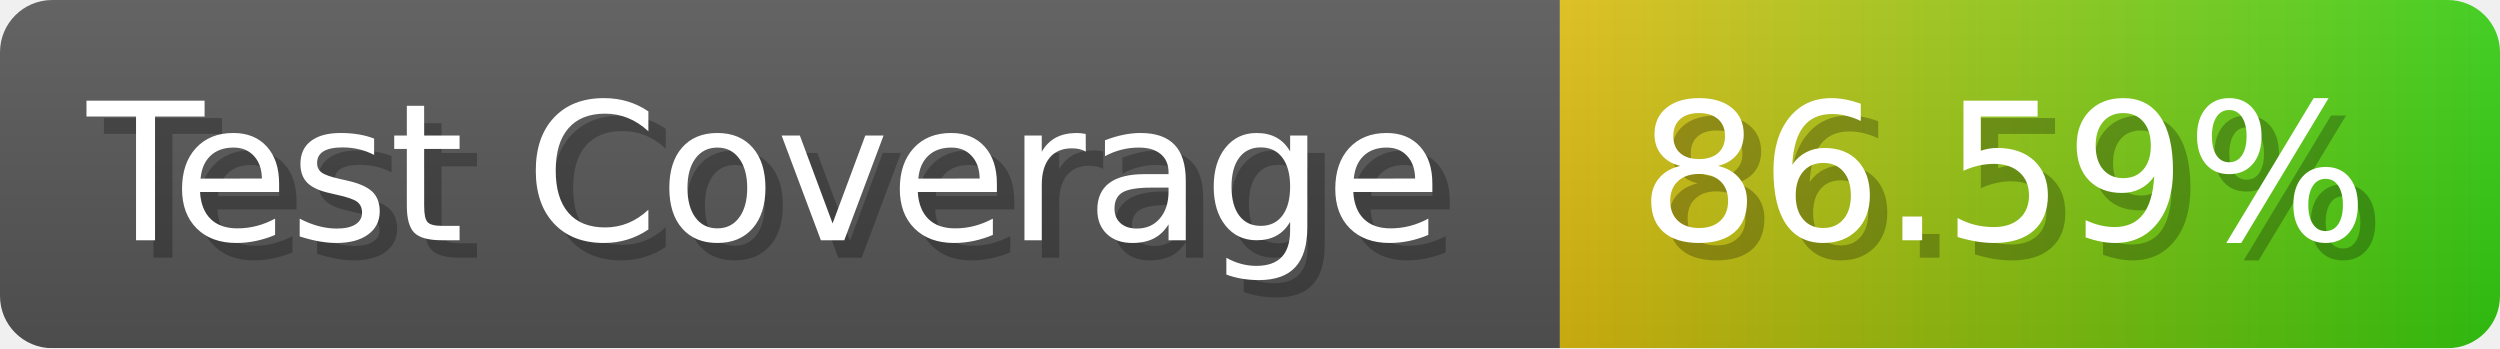
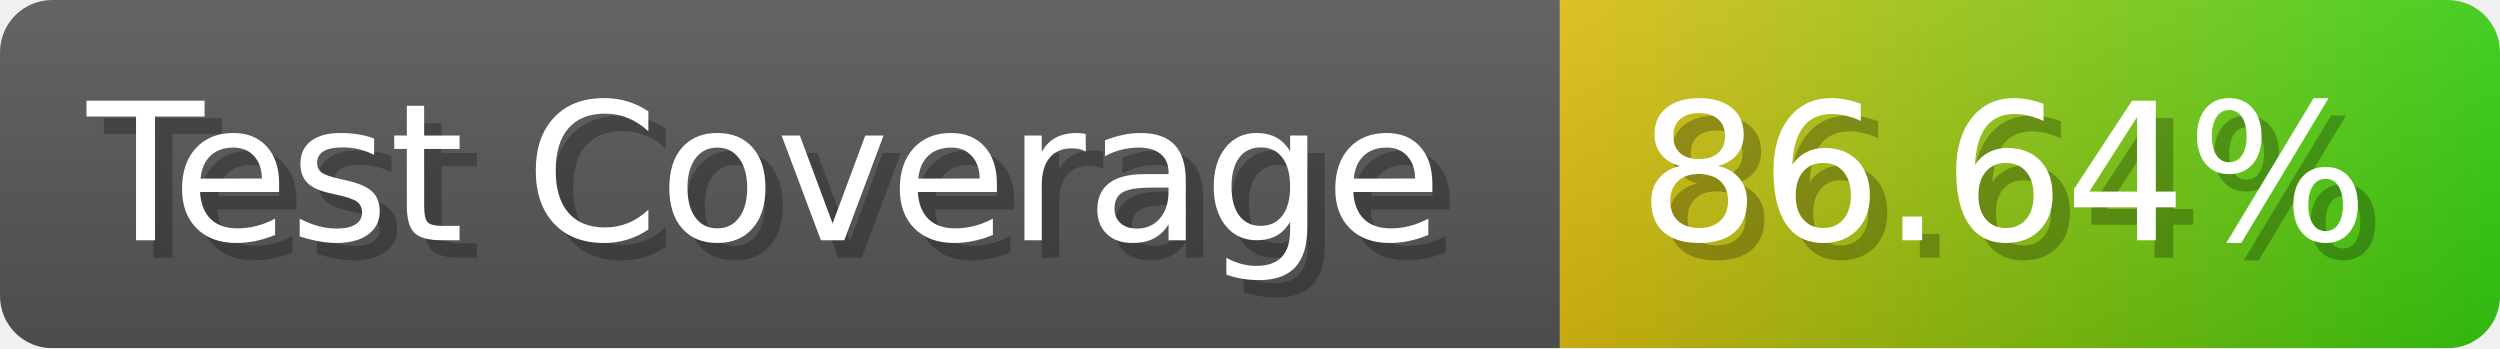
- <svg xmlns="http://www.w3.org/2000/svg" width="143.6" height="20" viewBox="0 0 1436 200" role="img" aria-label="Test Coverage: 86.59%">
+ <svg xmlns="http://www.w3.org/2000/svg" width="143.6" height="20" viewBox="0 0 1436 200" role="img" aria-label="Test Coverage: 86.64%">
  <linearGradient id="a" x2="0" y2="100%">
    <stop offset="0" stop-opacity=".1" stop-color="#EEE" />
    <stop offset="1" stop-opacity=".1" />
  </linearGradient>
  <mask id="m">
    <rect width="1436" height="200" rx="30" fill="#FFF" />
  </mask>
  <g mask="url(#m)">
    <rect width="896" height="200" fill="#555" />
    <rect width="540" height="200" fill="url(#x)" x="896" />
    <rect width="1436" height="200" fill="url(#a)" />
  </g>
  <g aria-hidden="true" fill="#fff" text-anchor="start" font-family="Verdana,DejaVu Sans,sans-serif" font-size="110">
    <text x="60" y="148" textLength="796" fill="#000" opacity="0.25">Test Coverage</text>
    <text x="50" y="138" textLength="796">Test Coverage</text>
-     <text x="951" y="148" textLength="440" fill="#000" opacity="0.25">86.59%</text>
-     <text x="941" y="138" textLength="440">86.59%</text>
+     <text x="951" y="148" textLength="440" fill="#000" opacity="0.25">86.64%</text>
+     <text x="941" y="138" textLength="440">86.64%</text>
  </g>
  <linearGradient id="x" x1="0%" y1="0%" x2="100%" y2="0%">
    <stop offset="0%" style="stop-color:#DB1" />
    <stop offset="100%" style="stop-color:#3C1" />
  </linearGradient>
</svg>
